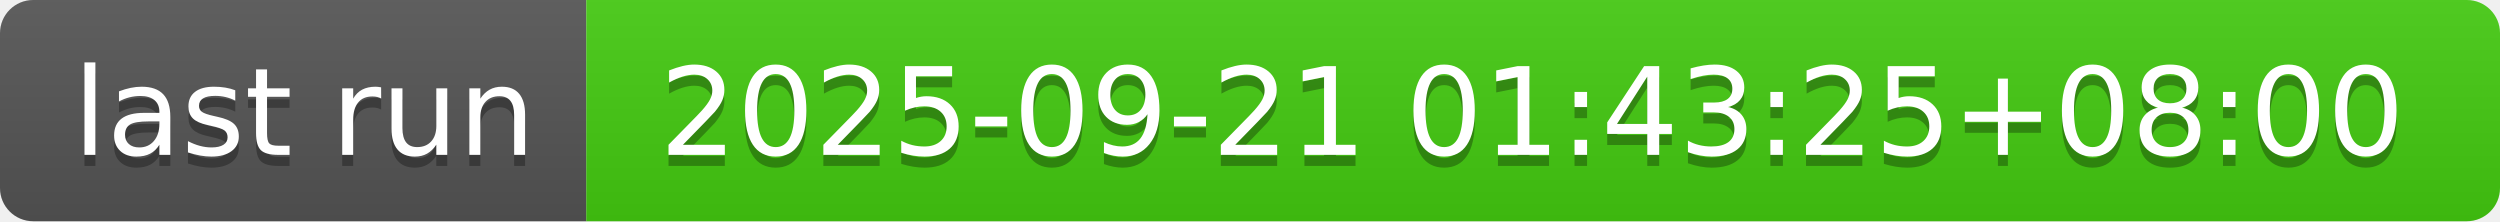
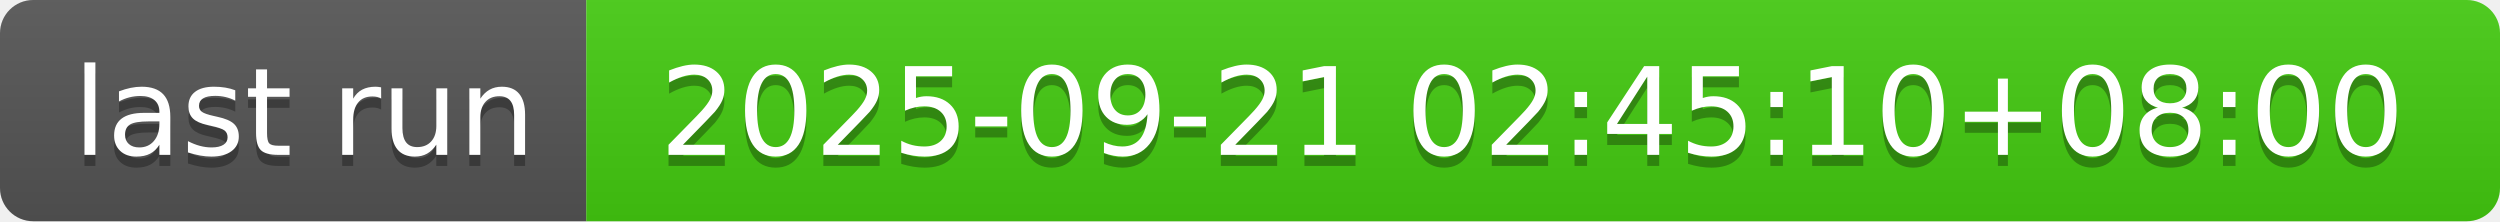
- <svg xmlns="http://www.w3.org/2000/svg" width="226" height="20" role="img" aria-label="last run: 2025-09-21 01:43:25+08:00">
+ <svg xmlns="http://www.w3.org/2000/svg" width="226" height="20" role="img" aria-label="last run: 2025-09-21 02:45:10+08:00">
  <linearGradient id="s" x2="0" y2="100%">
    <stop offset="0" stop-color="#bbb" stop-opacity=".1" />
    <stop offset="1" stop-opacity=".1" />
  </linearGradient>
  <clipPath id="r">
    <rect width="226" height="20" rx="3" fill="#fff" />
  </clipPath>
  <g clip-path="url(#r)">
    <rect width="53" height="20" fill="#555" />
    <rect x="53" width="173" height="20" fill="#4c1" />
    <rect width="226" height="20" fill="url(#s)" />
  </g>
  <g fill="#fff" text-anchor="middle" font-family="Verdana,Geneva,DejaVu Sans,sans-serif" text-rendering="geometricPrecision" font-size="110">
    <text aria-hidden="true" x="275" y="150" fill="#010101" fill-opacity=".3" transform="scale(.1)" textLength="430">last run</text>
    <text x="275" y="140" transform="scale(.1)" fill="#fff" textLength="430">last run</text>
-     <text aria-hidden="true" x="1385" y="150" fill="#010101" fill-opacity=".3" transform="scale(.1)" textLength="1630">2025-09-21 01:43:25+08:00</text>
-     <text x="1385" y="140" transform="scale(.1)" fill="#fff" textLength="1630">2025-09-21 01:43:25+08:00</text>
+     <text aria-hidden="true" x="1385" y="150" fill="#010101" fill-opacity=".3" transform="scale(.1)" textLength="1630">2025-09-21 02:45:10+08:00</text>
+     <text x="1385" y="140" transform="scale(.1)" fill="#fff" textLength="1630">2025-09-21 02:45:10+08:00</text>
  </g>
</svg>
